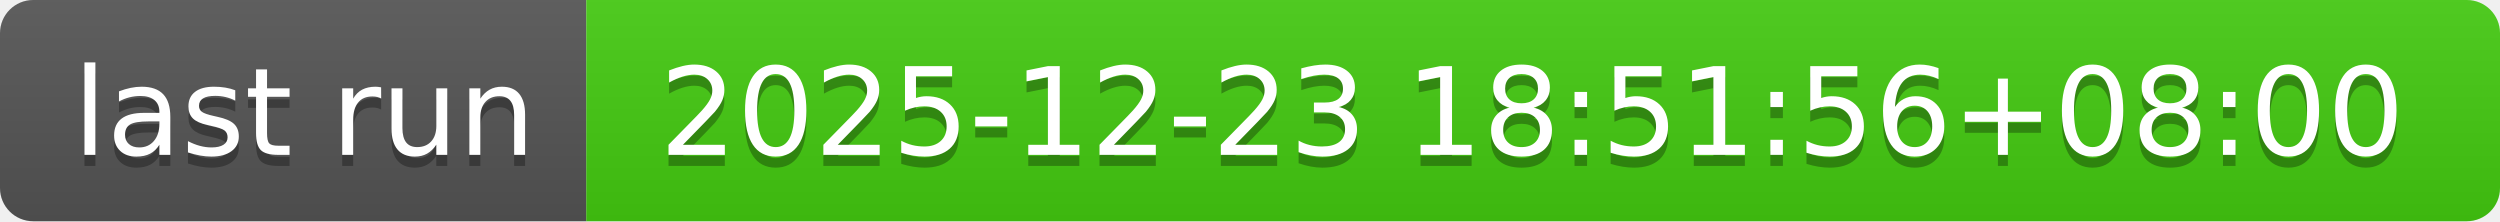
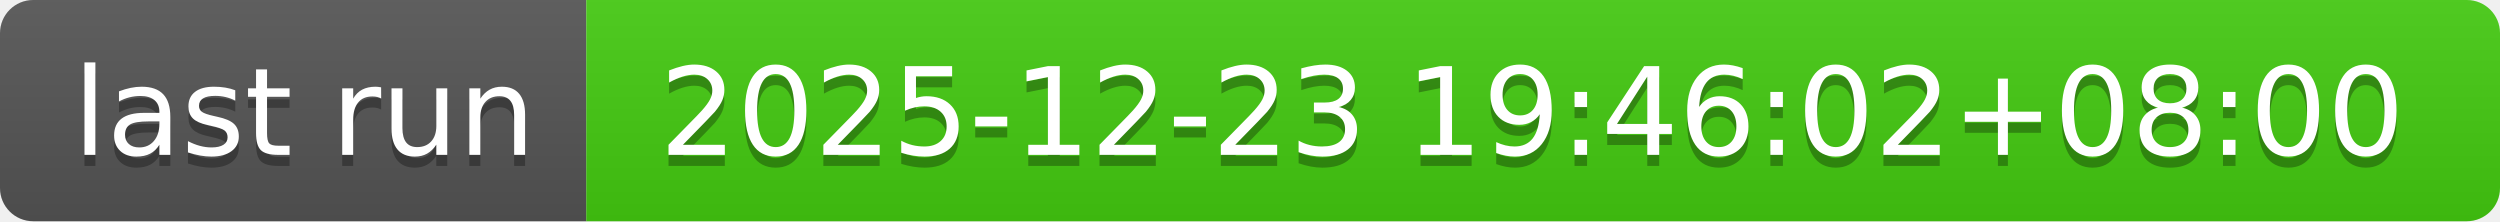
- <svg xmlns="http://www.w3.org/2000/svg" width="226" height="20" role="img" aria-label="last run: 2025-12-23 18:51:56+08:00">
+ <svg xmlns="http://www.w3.org/2000/svg" width="226" height="20" role="img" aria-label="last run: 2025-12-23 19:46:02+08:00">
  <linearGradient id="s" x2="0" y2="100%">
    <stop offset="0" stop-color="#bbb" stop-opacity=".1" />
    <stop offset="1" stop-opacity=".1" />
  </linearGradient>
  <clipPath id="r">
    <rect width="226" height="20" rx="3" fill="#fff" />
  </clipPath>
  <g clip-path="url(#r)">
    <rect width="53" height="20" fill="#555" />
    <rect x="53" width="173" height="20" fill="#4c1" />
    <rect width="226" height="20" fill="url(#s)" />
  </g>
  <g fill="#fff" text-anchor="middle" font-family="Verdana,Geneva,DejaVu Sans,sans-serif" text-rendering="geometricPrecision" font-size="110">
    <text aria-hidden="true" x="275" y="150" fill="#010101" fill-opacity=".3" transform="scale(.1)" textLength="430">last run</text>
    <text x="275" y="140" transform="scale(.1)" fill="#fff" textLength="430">last run</text>
-     <text aria-hidden="true" x="1385" y="150" fill="#010101" fill-opacity=".3" transform="scale(.1)" textLength="1630">2025-12-23 18:51:56+08:00</text>
-     <text x="1385" y="140" transform="scale(.1)" fill="#fff" textLength="1630">2025-12-23 18:51:56+08:00</text>
+     <text aria-hidden="true" x="1385" y="150" fill="#010101" fill-opacity=".3" transform="scale(.1)" textLength="1630">2025-12-23 19:46:02+08:00</text>
+     <text x="1385" y="140" transform="scale(.1)" fill="#fff" textLength="1630">2025-12-23 19:46:02+08:00</text>
  </g>
</svg>
